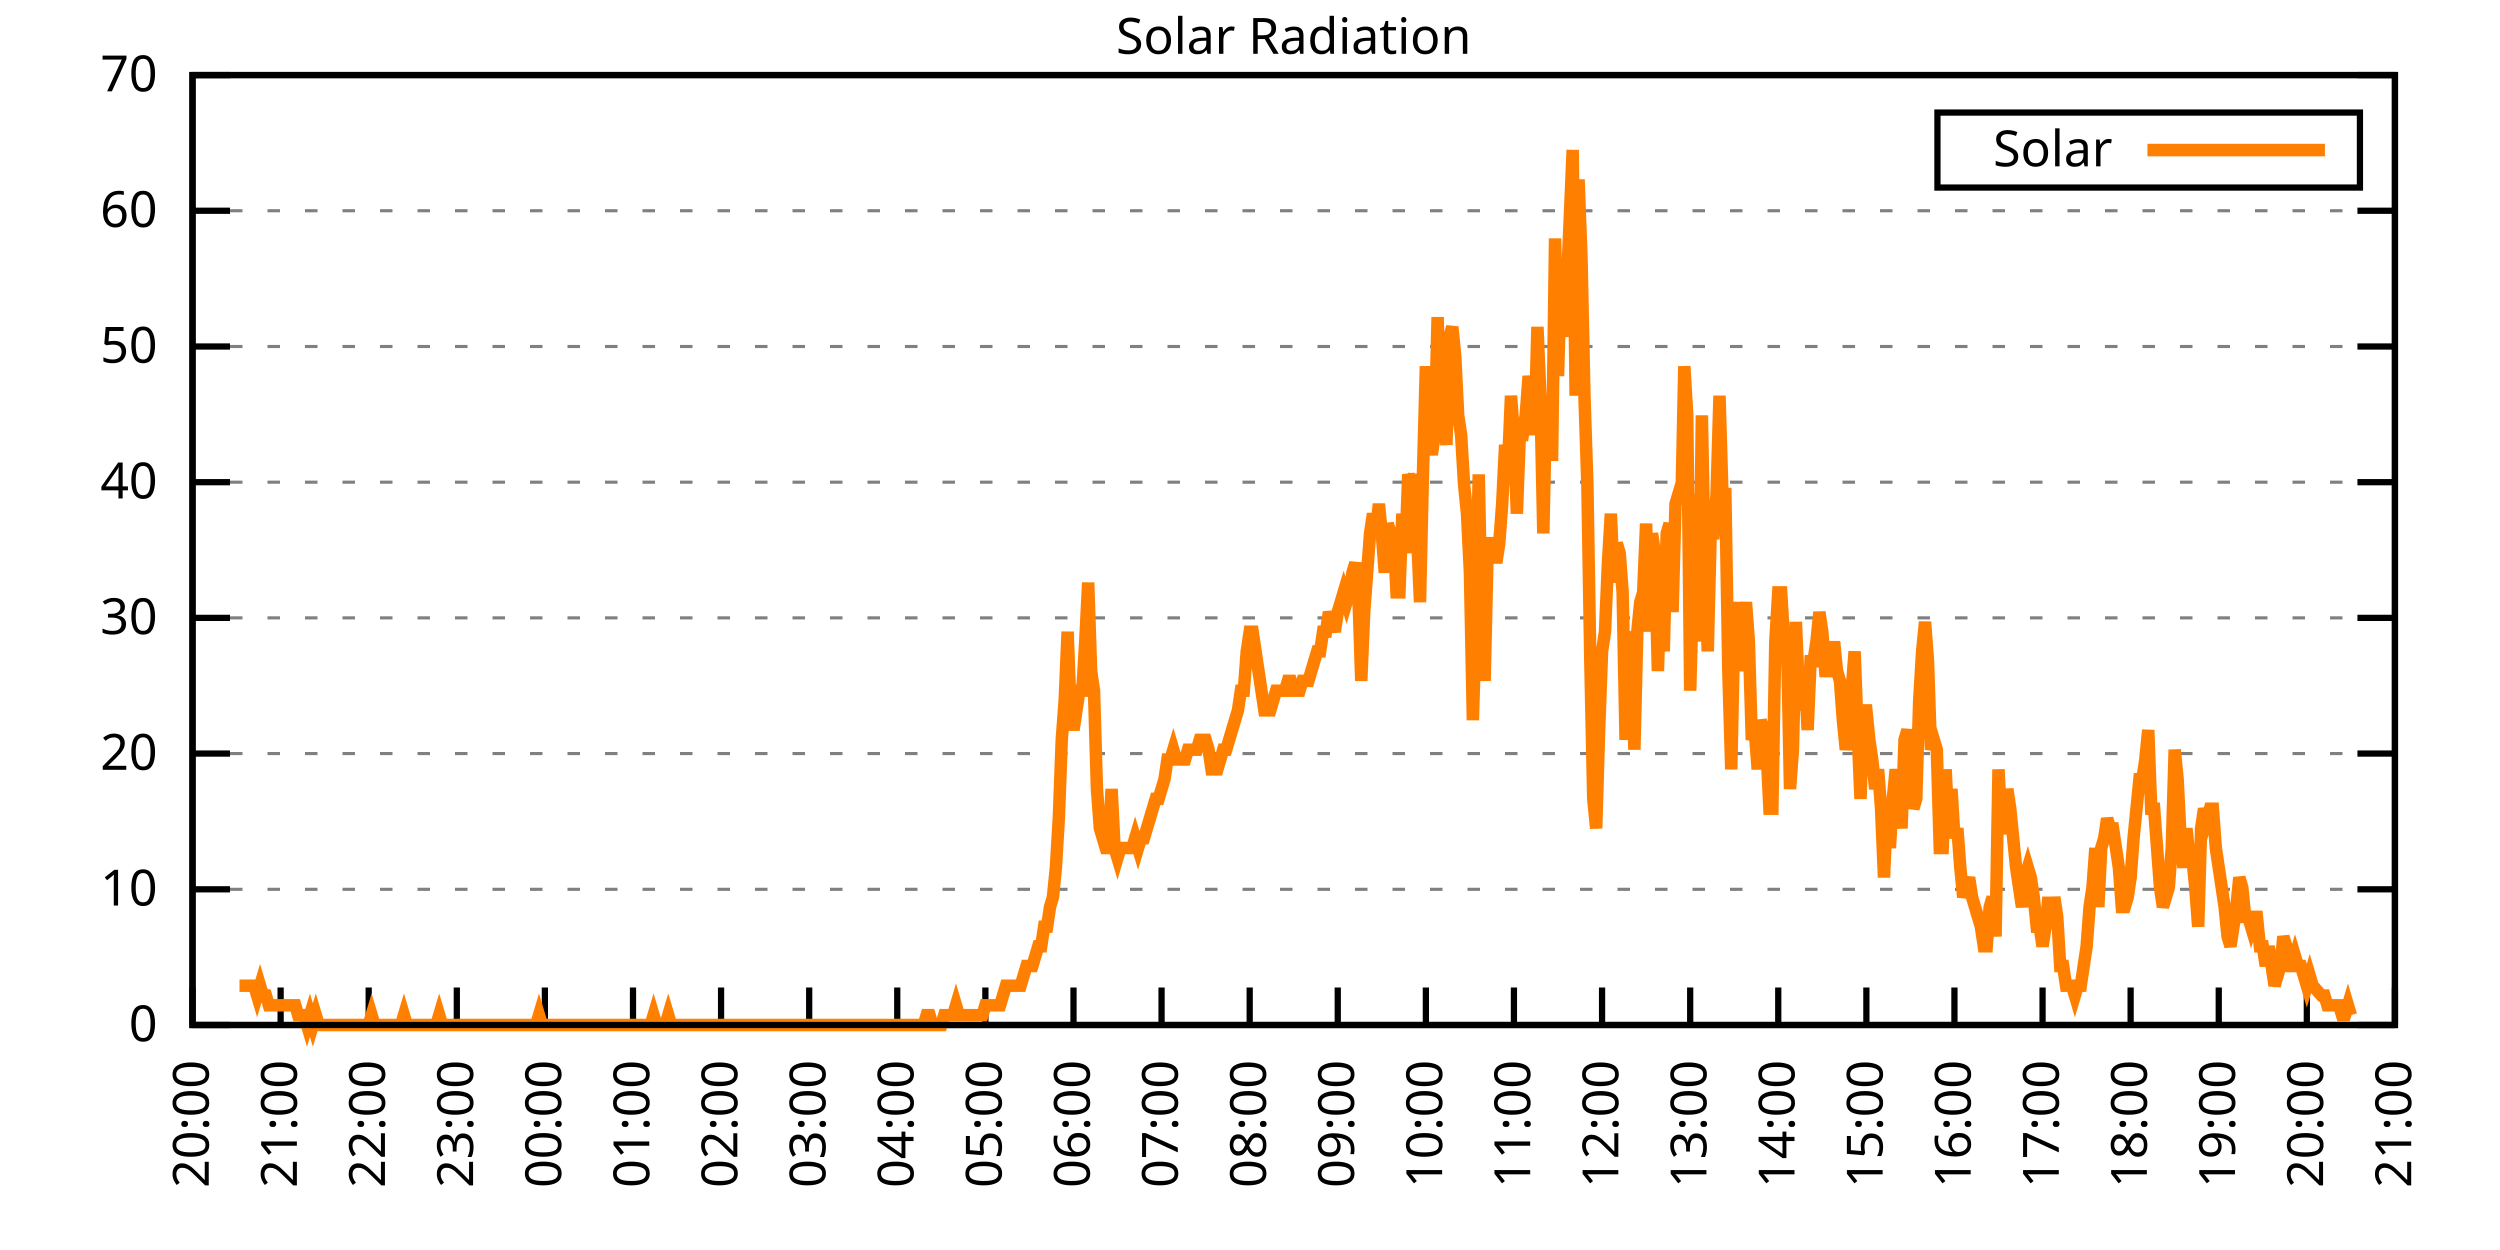
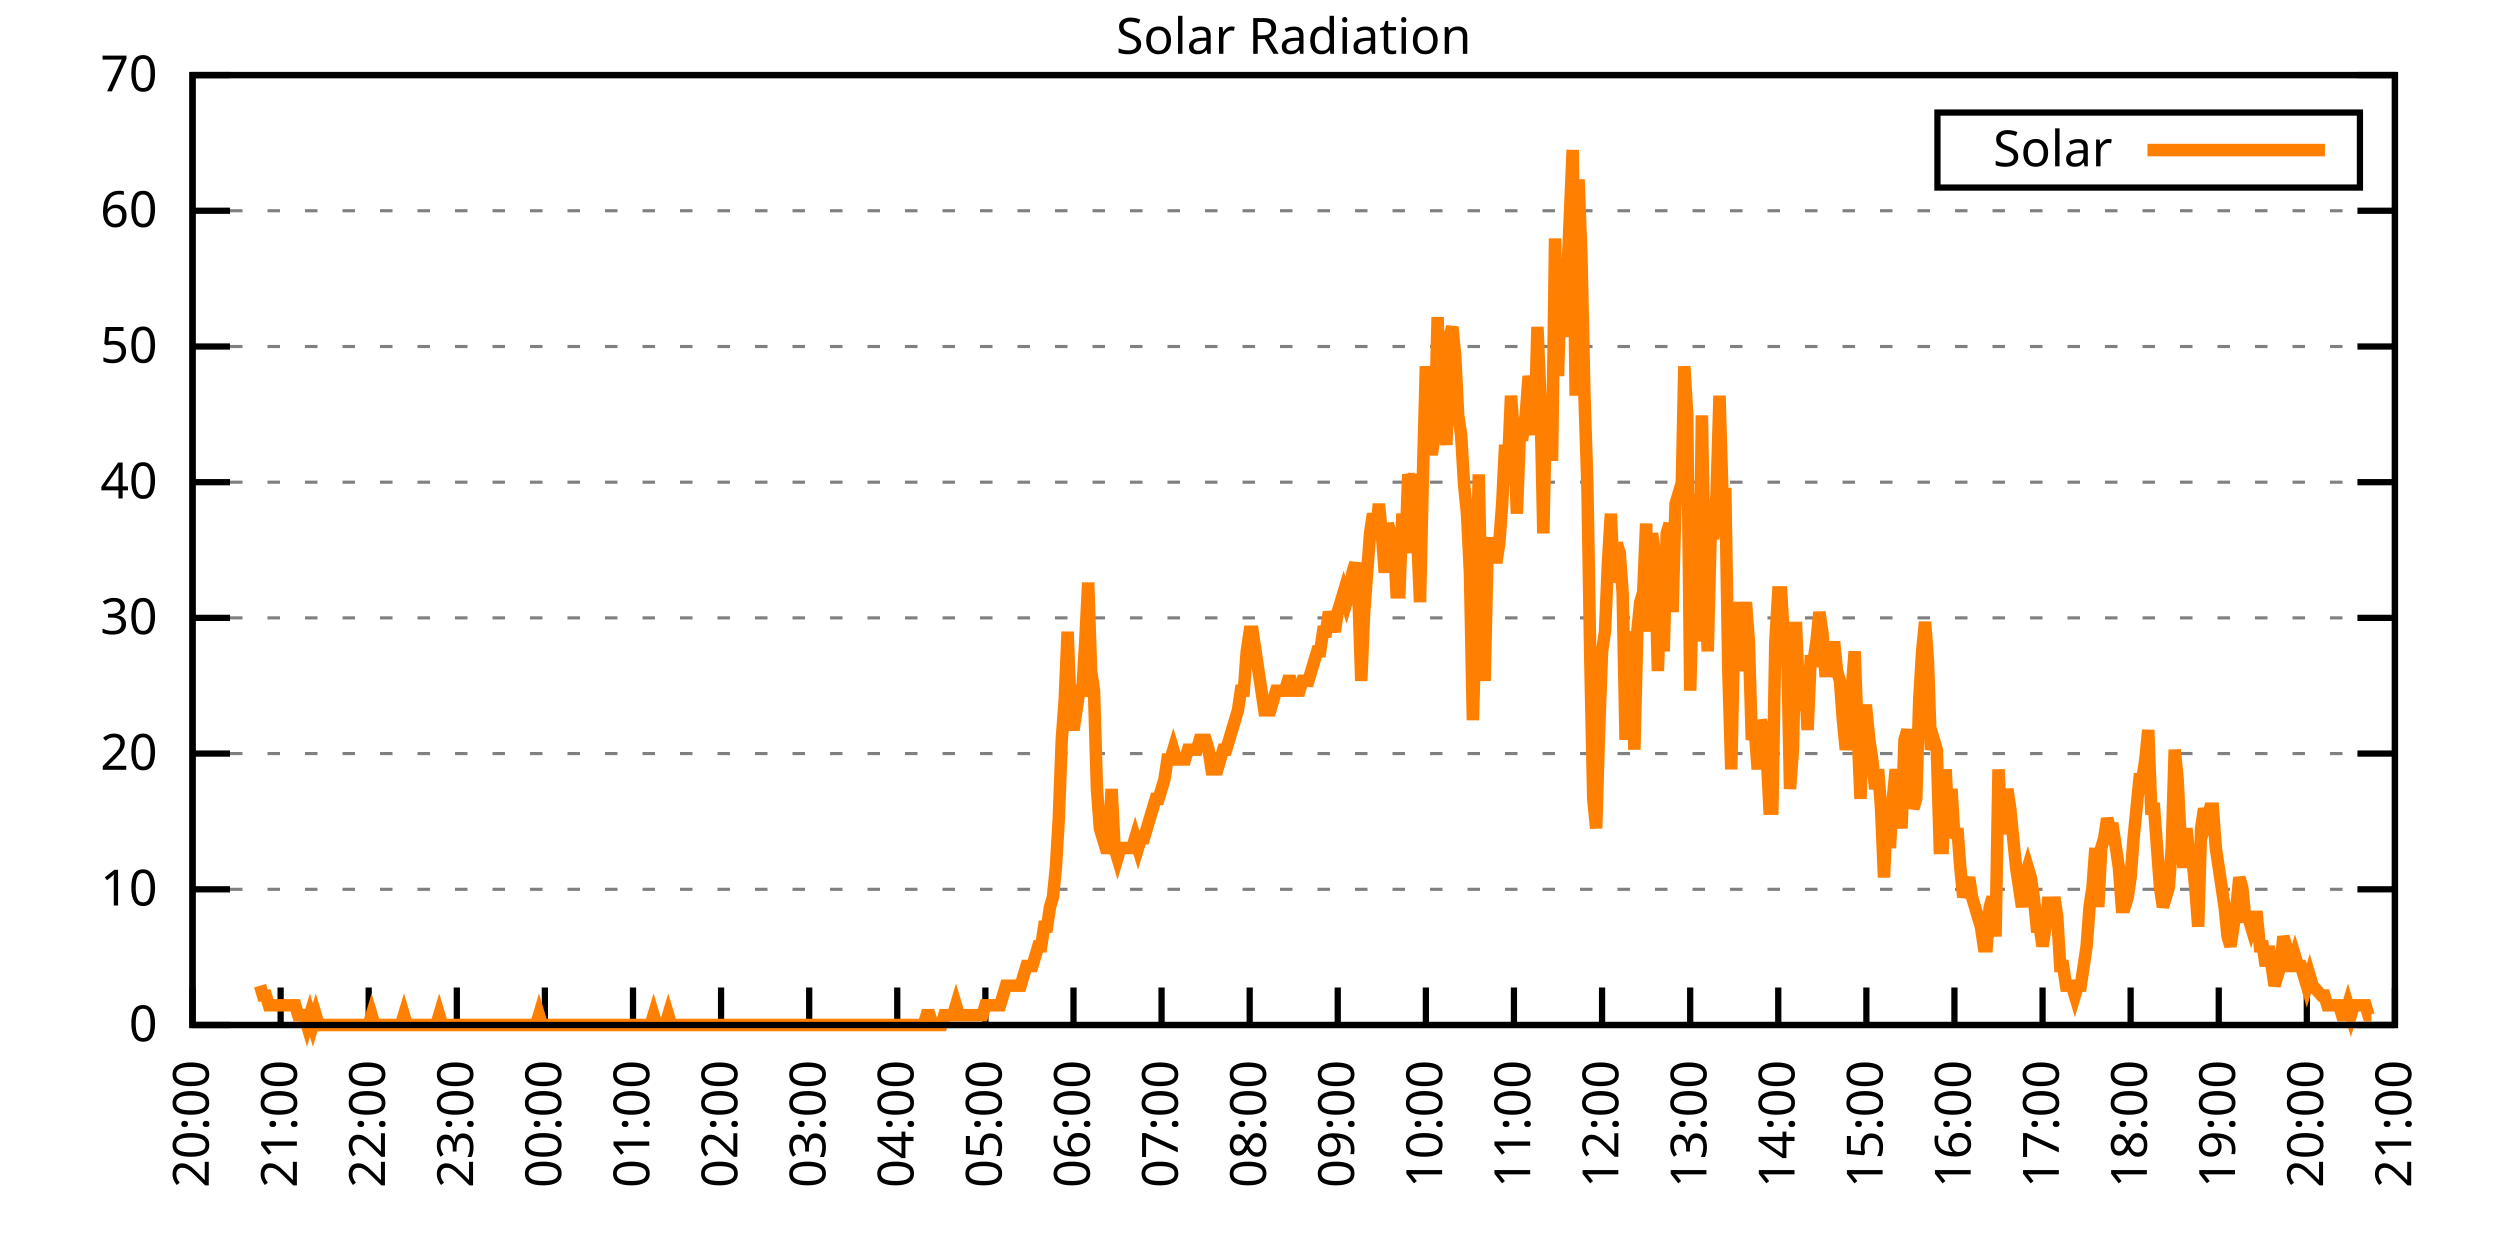
<svg xmlns="http://www.w3.org/2000/svg" xmlns:xlink="http://www.w3.org/1999/xlink" width="400" height="200" viewBox="0 0 400 200">
  <g id="gnuplot_canvas">
    <rect x="0" y="0" width="400" height="200" fill="none" />
    <defs>
      <circle id="gpDot" r="0.5" stroke-width="0.5" stroke="currentColor" />
      <path id="gpPt0" stroke-width="0.333" stroke="currentColor" d="M-1,0 h2 M0,-1 v2" />
      <path id="gpPt1" stroke-width="0.333" stroke="currentColor" d="M-1,-1 L1,1 M1,-1 L-1,1" />
      <path id="gpPt2" stroke-width="0.333" stroke="currentColor" d="M-1,0 L1,0 M0,-1 L0,1 M-1,-1 L1,1 M-1,1 L1,-1" />
      <rect id="gpPt3" stroke-width="0.333" stroke="currentColor" x="-1" y="-1" width="2" height="2" />
      <rect id="gpPt4" stroke-width="0.333" stroke="currentColor" fill="currentColor" x="-1" y="-1" width="2" height="2" />
      <circle id="gpPt5" stroke-width="0.333" stroke="currentColor" cx="0" cy="0" r="1" />
      <use xlink:href="#gpPt5" id="gpPt6" fill="currentColor" stroke="none" />
      <path id="gpPt7" stroke-width="0.333" stroke="currentColor" d="M0,-1.33 L-1.33,0.67 L1.33,0.67 z" />
      <use xlink:href="#gpPt7" id="gpPt8" fill="currentColor" stroke="none" />
      <use xlink:href="#gpPt7" id="gpPt9" stroke="currentColor" transform="rotate(180)" />
      <use xlink:href="#gpPt9" id="gpPt10" fill="currentColor" stroke="none" />
      <use xlink:href="#gpPt3" id="gpPt11" stroke="currentColor" transform="rotate(45)" />
      <use xlink:href="#gpPt11" id="gpPt12" fill="currentColor" stroke="none" />
      <path id="gpPt13" stroke-width="0.333" stroke="currentColor" d="M0,1.330 L1.265,0.411 L0.782,-1.067 L-0.782,-1.076 L-1.265,0.411 z" />
      <use xlink:href="#gpPt13" id="gpPt14" fill="currentColor" stroke="none" />
      <filter id="textbox" filterUnits="objectBoundingBox" x="0" y="0" height="1" width="1">
        <feFlood flood-color="white" flood-opacity="1" result="bgnd" />
        <feComposite in="SourceGraphic" in2="bgnd" operator="atop" />
      </filter>
      <filter id="greybox" filterUnits="objectBoundingBox" x="0" y="0" height="1" width="1">
        <feFlood flood-color="lightgrey" flood-opacity="1" result="grey" />
        <feComposite in="SourceGraphic" in2="grey" operator="atop" />
      </filter>
    </defs>
    <g fill="none" color="white" stroke="currentColor" stroke-width="1.00" stroke-linecap="butt" stroke-linejoin="miter">
</g>
    <g fill="none" color="black" stroke="currentColor" stroke-width="1.00" stroke-linecap="butt" stroke-linejoin="miter">
      <g stroke="none" shape-rendering="crispEdges">
        <polygon fill="rgb(255, 255, 255)" points="30.80,164.00 383.18,164.00 383.18,12.02 30.80,12.02 " />
      </g>
    </g>
    <g fill="none" color="black" stroke="currentColor" stroke-width="1.00" stroke-linecap="butt" stroke-linejoin="miter">
</g>
    <g fill="none" color="black" stroke="black" stroke-width="0.50" stroke-linecap="butt" stroke-linejoin="miter">
</g>
    <g fill="none" color="gray" stroke="currentColor" stroke-width="0.50" stroke-linecap="butt" stroke-linejoin="miter">
      <path stroke="gray" stroke-dasharray="2,4" class="gridline" d="M30.80,164.00 L383.19,164.00  " />
    </g>
    <g fill="none" color="gray" stroke="gray" stroke-width="1.00" stroke-linecap="butt" stroke-linejoin="miter">
</g>
    <g fill="none" color="black" stroke="currentColor" stroke-width="1.00" stroke-linecap="butt" stroke-linejoin="miter">
      <path stroke="black" d="M30.80,164.00 L36.80,164.00 M383.19,164.00 L377.19,164.00  " />
      <g transform="translate(25.20,166.60)" stroke="none" fill="black" font-family="Sans" font-size="8.00" text-anchor="end">
        <text>
          <tspan font-family="Sans"> 0</tspan>
        </text>
      </g>
    </g>
    <g fill="none" color="black" stroke="currentColor" stroke-width="1.00" stroke-linecap="butt" stroke-linejoin="miter">
</g>
    <g fill="none" color="black" stroke="black" stroke-width="0.50" stroke-linecap="butt" stroke-linejoin="miter">
</g>
    <g fill="none" color="gray" stroke="currentColor" stroke-width="0.50" stroke-linecap="butt" stroke-linejoin="miter">
      <path stroke="gray" stroke-dasharray="2,4" class="gridline" d="M30.80,142.29 L383.19,142.29  " />
    </g>
    <g fill="none" color="gray" stroke="gray" stroke-width="1.00" stroke-linecap="butt" stroke-linejoin="miter">
</g>
    <g fill="none" color="black" stroke="currentColor" stroke-width="1.00" stroke-linecap="butt" stroke-linejoin="miter">
      <path stroke="black" d="M30.80,142.29 L36.80,142.29 M383.19,142.29 L377.19,142.29  " />
      <g transform="translate(25.20,144.89)" stroke="none" fill="black" font-family="Sans" font-size="8.00" text-anchor="end">
        <text>
          <tspan font-family="Sans"> 10</tspan>
        </text>
      </g>
    </g>
    <g fill="none" color="black" stroke="currentColor" stroke-width="1.00" stroke-linecap="butt" stroke-linejoin="miter">
</g>
    <g fill="none" color="black" stroke="black" stroke-width="0.50" stroke-linecap="butt" stroke-linejoin="miter">
</g>
    <g fill="none" color="gray" stroke="currentColor" stroke-width="0.50" stroke-linecap="butt" stroke-linejoin="miter">
      <path stroke="gray" stroke-dasharray="2,4" class="gridline" d="M30.80,120.57 L383.19,120.57  " />
    </g>
    <g fill="none" color="gray" stroke="gray" stroke-width="1.00" stroke-linecap="butt" stroke-linejoin="miter">
</g>
    <g fill="none" color="black" stroke="currentColor" stroke-width="1.00" stroke-linecap="butt" stroke-linejoin="miter">
      <path stroke="black" d="M30.80,120.57 L36.80,120.57 M383.19,120.57 L377.19,120.57  " />
      <g transform="translate(25.20,123.17)" stroke="none" fill="black" font-family="Sans" font-size="8.00" text-anchor="end">
        <text>
          <tspan font-family="Sans"> 20</tspan>
        </text>
      </g>
    </g>
    <g fill="none" color="black" stroke="currentColor" stroke-width="1.00" stroke-linecap="butt" stroke-linejoin="miter">
</g>
    <g fill="none" color="black" stroke="black" stroke-width="0.50" stroke-linecap="butt" stroke-linejoin="miter">
</g>
    <g fill="none" color="gray" stroke="currentColor" stroke-width="0.50" stroke-linecap="butt" stroke-linejoin="miter">
      <path stroke="gray" stroke-dasharray="2,4" class="gridline" d="M30.80,98.86 L383.19,98.86  " />
    </g>
    <g fill="none" color="gray" stroke="gray" stroke-width="1.00" stroke-linecap="butt" stroke-linejoin="miter">
</g>
    <g fill="none" color="black" stroke="currentColor" stroke-width="1.00" stroke-linecap="butt" stroke-linejoin="miter">
      <path stroke="black" d="M30.80,98.86 L36.80,98.86 M383.19,98.86 L377.19,98.86  " />
      <g transform="translate(25.20,101.46)" stroke="none" fill="black" font-family="Sans" font-size="8.00" text-anchor="end">
        <text>
          <tspan font-family="Sans"> 30</tspan>
        </text>
      </g>
    </g>
    <g fill="none" color="black" stroke="currentColor" stroke-width="1.00" stroke-linecap="butt" stroke-linejoin="miter">
</g>
    <g fill="none" color="black" stroke="black" stroke-width="0.50" stroke-linecap="butt" stroke-linejoin="miter">
</g>
    <g fill="none" color="gray" stroke="currentColor" stroke-width="0.50" stroke-linecap="butt" stroke-linejoin="miter">
      <path stroke="gray" stroke-dasharray="2,4" class="gridline" d="M30.80,77.15 L383.19,77.15  " />
    </g>
    <g fill="none" color="gray" stroke="gray" stroke-width="1.00" stroke-linecap="butt" stroke-linejoin="miter">
</g>
    <g fill="none" color="black" stroke="currentColor" stroke-width="1.00" stroke-linecap="butt" stroke-linejoin="miter">
      <path stroke="black" d="M30.80,77.15 L36.80,77.15 M383.19,77.15 L377.19,77.15  " />
      <g transform="translate(25.20,79.75)" stroke="none" fill="black" font-family="Sans" font-size="8.00" text-anchor="end">
        <text>
          <tspan font-family="Sans"> 40</tspan>
        </text>
      </g>
    </g>
    <g fill="none" color="black" stroke="currentColor" stroke-width="1.00" stroke-linecap="butt" stroke-linejoin="miter">
</g>
    <g fill="none" color="black" stroke="black" stroke-width="0.50" stroke-linecap="butt" stroke-linejoin="miter">
</g>
    <g fill="none" color="gray" stroke="currentColor" stroke-width="0.50" stroke-linecap="butt" stroke-linejoin="miter">
      <path stroke="gray" stroke-dasharray="2,4" class="gridline" d="M30.80,55.44 L383.19,55.44  " />
    </g>
    <g fill="none" color="gray" stroke="gray" stroke-width="1.00" stroke-linecap="butt" stroke-linejoin="miter">
</g>
    <g fill="none" color="black" stroke="currentColor" stroke-width="1.00" stroke-linecap="butt" stroke-linejoin="miter">
      <path stroke="black" d="M30.80,55.44 L36.80,55.44 M383.19,55.44 L377.19,55.44  " />
      <g transform="translate(25.20,58.04)" stroke="none" fill="black" font-family="Sans" font-size="8.00" text-anchor="end">
        <text>
          <tspan font-family="Sans"> 50</tspan>
        </text>
      </g>
    </g>
    <g fill="none" color="black" stroke="currentColor" stroke-width="1.00" stroke-linecap="butt" stroke-linejoin="miter">
</g>
    <g fill="none" color="black" stroke="black" stroke-width="0.50" stroke-linecap="butt" stroke-linejoin="miter">
</g>
    <g fill="none" color="gray" stroke="currentColor" stroke-width="0.50" stroke-linecap="butt" stroke-linejoin="miter">
      <path stroke="gray" stroke-dasharray="2,4" class="gridline" d="M30.80,33.72 L383.19,33.72  " />
    </g>
    <g fill="none" color="gray" stroke="gray" stroke-width="1.00" stroke-linecap="butt" stroke-linejoin="miter">
</g>
    <g fill="none" color="black" stroke="currentColor" stroke-width="1.00" stroke-linecap="butt" stroke-linejoin="miter">
      <path stroke="black" d="M30.80,33.72 L36.80,33.72 M383.19,33.72 L377.19,33.72  " />
      <g transform="translate(25.20,36.32)" stroke="none" fill="black" font-family="Sans" font-size="8.00" text-anchor="end">
        <text>
          <tspan font-family="Sans"> 60</tspan>
        </text>
      </g>
    </g>
    <g fill="none" color="black" stroke="currentColor" stroke-width="1.00" stroke-linecap="butt" stroke-linejoin="miter">
</g>
    <g fill="none" color="black" stroke="black" stroke-width="0.50" stroke-linecap="butt" stroke-linejoin="miter">
</g>
    <g fill="none" color="gray" stroke="currentColor" stroke-width="0.50" stroke-linecap="butt" stroke-linejoin="miter">
      <path stroke="gray" stroke-dasharray="2,4" class="gridline" d="M30.80,12.01 L383.19,12.01  " />
    </g>
    <g fill="none" color="gray" stroke="gray" stroke-width="1.00" stroke-linecap="butt" stroke-linejoin="miter">
</g>
    <g fill="none" color="black" stroke="currentColor" stroke-width="1.00" stroke-linecap="butt" stroke-linejoin="miter">
      <path stroke="black" d="M30.80,12.01 L36.80,12.01 M383.19,12.01 L377.19,12.01  " />
      <g transform="translate(25.20,14.61)" stroke="none" fill="black" font-family="Sans" font-size="8.00" text-anchor="end">
        <text>
          <tspan font-family="Sans"> 70</tspan>
        </text>
      </g>
    </g>
    <g fill="none" color="black" stroke="currentColor" stroke-width="1.00" stroke-linecap="butt" stroke-linejoin="miter">
      <path stroke="black" d="M30.80,164.00 L30.80,158.00  " />
      <g transform="translate(33.40,169.60) rotate(270.00)" stroke="none" fill="black" font-family="Sans" font-size="8.00" text-anchor="end">
        <text>
          <tspan font-family="Sans">20:00</tspan>
        </text>
      </g>
    </g>
    <g fill="none" color="black" stroke="currentColor" stroke-width="1.00" stroke-linecap="butt" stroke-linejoin="miter">
      <path stroke="black" d="M44.90,164.00 L44.90,158.00  " />
      <g transform="translate(47.50,169.60) rotate(270.00)" stroke="none" fill="black" font-family="Sans" font-size="8.00" text-anchor="end">
        <text>
          <tspan font-family="Sans">21:00</tspan>
        </text>
      </g>
    </g>
    <g fill="none" color="black" stroke="currentColor" stroke-width="1.00" stroke-linecap="butt" stroke-linejoin="miter">
      <path stroke="black" d="M58.99,164.00 L58.99,158.00  " />
      <g transform="translate(61.59,169.60) rotate(270.00)" stroke="none" fill="black" font-family="Sans" font-size="8.00" text-anchor="end">
        <text>
          <tspan font-family="Sans">22:00</tspan>
        </text>
      </g>
    </g>
    <g fill="none" color="black" stroke="currentColor" stroke-width="1.00" stroke-linecap="butt" stroke-linejoin="miter">
      <path stroke="black" d="M73.09,164.00 L73.09,158.00  " />
      <g transform="translate(75.69,169.60) rotate(270.00)" stroke="none" fill="black" font-family="Sans" font-size="8.00" text-anchor="end">
        <text>
          <tspan font-family="Sans">23:00</tspan>
        </text>
      </g>
    </g>
    <g fill="none" color="black" stroke="currentColor" stroke-width="1.00" stroke-linecap="butt" stroke-linejoin="miter">
      <path stroke="black" d="M87.18,164.00 L87.18,158.00  " />
      <g transform="translate(89.78,169.60) rotate(270.00)" stroke="none" fill="black" font-family="Sans" font-size="8.00" text-anchor="end">
        <text>
          <tspan font-family="Sans">00:00</tspan>
        </text>
      </g>
    </g>
    <g fill="none" color="black" stroke="currentColor" stroke-width="1.00" stroke-linecap="butt" stroke-linejoin="miter">
      <path stroke="black" d="M101.28,164.00 L101.28,158.00  " />
      <g transform="translate(103.88,169.60) rotate(270.00)" stroke="none" fill="black" font-family="Sans" font-size="8.00" text-anchor="end">
        <text>
          <tspan font-family="Sans">01:00</tspan>
        </text>
      </g>
    </g>
    <g fill="none" color="black" stroke="currentColor" stroke-width="1.00" stroke-linecap="butt" stroke-linejoin="miter">
      <path stroke="black" d="M115.37,164.00 L115.37,158.00  " />
      <g transform="translate(117.97,169.60) rotate(270.00)" stroke="none" fill="black" font-family="Sans" font-size="8.00" text-anchor="end">
        <text>
          <tspan font-family="Sans">02:00</tspan>
        </text>
      </g>
    </g>
    <g fill="none" color="black" stroke="currentColor" stroke-width="1.00" stroke-linecap="butt" stroke-linejoin="miter">
      <path stroke="black" d="M129.47,164.00 L129.47,158.00  " />
      <g transform="translate(132.07,169.60) rotate(270.00)" stroke="none" fill="black" font-family="Sans" font-size="8.00" text-anchor="end">
        <text>
          <tspan font-family="Sans">03:00</tspan>
        </text>
      </g>
    </g>
    <g fill="none" color="black" stroke="currentColor" stroke-width="1.00" stroke-linecap="butt" stroke-linejoin="miter">
      <path stroke="black" d="M143.56,164.00 L143.56,158.00  " />
      <g transform="translate(146.16,169.60) rotate(270.00)" stroke="none" fill="black" font-family="Sans" font-size="8.00" text-anchor="end">
        <text>
          <tspan font-family="Sans">04:00</tspan>
        </text>
      </g>
    </g>
    <g fill="none" color="black" stroke="currentColor" stroke-width="1.00" stroke-linecap="butt" stroke-linejoin="miter">
      <path stroke="black" d="M157.66,164.00 L157.66,158.00  " />
      <g transform="translate(160.26,169.60) rotate(270.00)" stroke="none" fill="black" font-family="Sans" font-size="8.00" text-anchor="end">
        <text>
          <tspan font-family="Sans">05:00</tspan>
        </text>
      </g>
    </g>
    <g fill="none" color="black" stroke="currentColor" stroke-width="1.00" stroke-linecap="butt" stroke-linejoin="miter">
      <path stroke="black" d="M171.76,164.00 L171.76,158.00  " />
      <g transform="translate(174.36,169.60) rotate(270.00)" stroke="none" fill="black" font-family="Sans" font-size="8.00" text-anchor="end">
        <text>
          <tspan font-family="Sans">06:00</tspan>
        </text>
      </g>
    </g>
    <g fill="none" color="black" stroke="currentColor" stroke-width="1.00" stroke-linecap="butt" stroke-linejoin="miter">
      <path stroke="black" d="M185.85,164.00 L185.85,158.00  " />
      <g transform="translate(188.45,169.60) rotate(270.00)" stroke="none" fill="black" font-family="Sans" font-size="8.00" text-anchor="end">
        <text>
          <tspan font-family="Sans">07:00</tspan>
        </text>
      </g>
    </g>
    <g fill="none" color="black" stroke="currentColor" stroke-width="1.00" stroke-linecap="butt" stroke-linejoin="miter">
      <path stroke="black" d="M199.95,164.00 L199.95,158.00  " />
      <g transform="translate(202.55,169.60) rotate(270.00)" stroke="none" fill="black" font-family="Sans" font-size="8.00" text-anchor="end">
        <text>
          <tspan font-family="Sans">08:00</tspan>
        </text>
      </g>
    </g>
    <g fill="none" color="black" stroke="currentColor" stroke-width="1.00" stroke-linecap="butt" stroke-linejoin="miter">
      <path stroke="black" d="M214.04,164.00 L214.04,158.00  " />
      <g transform="translate(216.64,169.60) rotate(270.00)" stroke="none" fill="black" font-family="Sans" font-size="8.00" text-anchor="end">
        <text>
          <tspan font-family="Sans">09:00</tspan>
        </text>
      </g>
    </g>
    <g fill="none" color="black" stroke="currentColor" stroke-width="1.00" stroke-linecap="butt" stroke-linejoin="miter">
      <path stroke="black" d="M228.14,164.00 L228.14,158.00  " />
      <g transform="translate(230.74,169.60) rotate(270.00)" stroke="none" fill="black" font-family="Sans" font-size="8.00" text-anchor="end">
        <text>
          <tspan font-family="Sans">10:00</tspan>
        </text>
      </g>
    </g>
    <g fill="none" color="black" stroke="currentColor" stroke-width="1.00" stroke-linecap="butt" stroke-linejoin="miter">
      <path stroke="black" d="M242.23,164.00 L242.23,158.00  " />
      <g transform="translate(244.83,169.60) rotate(270.00)" stroke="none" fill="black" font-family="Sans" font-size="8.00" text-anchor="end">
        <text>
          <tspan font-family="Sans">11:00</tspan>
        </text>
      </g>
    </g>
    <g fill="none" color="black" stroke="currentColor" stroke-width="1.00" stroke-linecap="butt" stroke-linejoin="miter">
      <path stroke="black" d="M256.33,164.00 L256.33,158.00  " />
      <g transform="translate(258.93,169.60) rotate(270.00)" stroke="none" fill="black" font-family="Sans" font-size="8.00" text-anchor="end">
        <text>
          <tspan font-family="Sans">12:00</tspan>
        </text>
      </g>
    </g>
    <g fill="none" color="black" stroke="currentColor" stroke-width="1.00" stroke-linecap="butt" stroke-linejoin="miter">
      <path stroke="black" d="M270.43,164.00 L270.43,158.00  " />
      <g transform="translate(273.03,169.60) rotate(270.00)" stroke="none" fill="black" font-family="Sans" font-size="8.00" text-anchor="end">
        <text>
          <tspan font-family="Sans">13:00</tspan>
        </text>
      </g>
    </g>
    <g fill="none" color="black" stroke="currentColor" stroke-width="1.00" stroke-linecap="butt" stroke-linejoin="miter">
      <path stroke="black" d="M284.52,164.00 L284.52,158.00  " />
      <g transform="translate(287.12,169.60) rotate(270.00)" stroke="none" fill="black" font-family="Sans" font-size="8.00" text-anchor="end">
        <text>
          <tspan font-family="Sans">14:00</tspan>
        </text>
      </g>
    </g>
    <g fill="none" color="black" stroke="currentColor" stroke-width="1.00" stroke-linecap="butt" stroke-linejoin="miter">
      <path stroke="black" d="M298.62,164.00 L298.62,158.00  " />
      <g transform="translate(301.22,169.60) rotate(270.00)" stroke="none" fill="black" font-family="Sans" font-size="8.00" text-anchor="end">
        <text>
          <tspan font-family="Sans">15:00</tspan>
        </text>
      </g>
    </g>
    <g fill="none" color="black" stroke="currentColor" stroke-width="1.00" stroke-linecap="butt" stroke-linejoin="miter">
      <path stroke="black" d="M312.71,164.00 L312.71,158.00  " />
      <g transform="translate(315.31,169.60) rotate(270.00)" stroke="none" fill="black" font-family="Sans" font-size="8.00" text-anchor="end">
        <text>
          <tspan font-family="Sans">16:00</tspan>
        </text>
      </g>
    </g>
    <g fill="none" color="black" stroke="currentColor" stroke-width="1.00" stroke-linecap="butt" stroke-linejoin="miter">
      <path stroke="black" d="M326.81,164.00 L326.81,158.00  " />
      <g transform="translate(329.41,169.60) rotate(270.00)" stroke="none" fill="black" font-family="Sans" font-size="8.00" text-anchor="end">
        <text>
          <tspan font-family="Sans">17:00</tspan>
        </text>
      </g>
    </g>
    <g fill="none" color="black" stroke="currentColor" stroke-width="1.00" stroke-linecap="butt" stroke-linejoin="miter">
      <path stroke="black" d="M340.90,164.00 L340.90,158.00  " />
      <g transform="translate(343.50,169.60) rotate(270.00)" stroke="none" fill="black" font-family="Sans" font-size="8.00" text-anchor="end">
        <text>
          <tspan font-family="Sans">18:00</tspan>
        </text>
      </g>
    </g>
    <g fill="none" color="black" stroke="currentColor" stroke-width="1.00" stroke-linecap="butt" stroke-linejoin="miter">
      <path stroke="black" d="M355.00,164.00 L355.00,158.00  " />
      <g transform="translate(357.60,169.60) rotate(270.00)" stroke="none" fill="black" font-family="Sans" font-size="8.00" text-anchor="end">
        <text>
          <tspan font-family="Sans">19:00</tspan>
        </text>
      </g>
    </g>
    <g fill="none" color="black" stroke="currentColor" stroke-width="1.00" stroke-linecap="butt" stroke-linejoin="miter">
      <path stroke="black" d="M369.09,164.00 L369.09,158.00  " />
      <g transform="translate(371.69,169.60) rotate(270.00)" stroke="none" fill="black" font-family="Sans" font-size="8.00" text-anchor="end">
        <text>
          <tspan font-family="Sans">20:00</tspan>
        </text>
      </g>
    </g>
    <g fill="none" color="black" stroke="currentColor" stroke-width="1.00" stroke-linecap="butt" stroke-linejoin="miter">
      <path stroke="black" d="M383.19,164.00 L383.19,158.00  " />
      <g transform="translate(385.79,169.60) rotate(270.00)" stroke="none" fill="black" font-family="Sans" font-size="8.00" text-anchor="end">
        <text>
          <tspan font-family="Sans">21:00</tspan>
        </text>
      </g>
    </g>
    <g fill="none" color="black" stroke="currentColor" stroke-width="1.00" stroke-linecap="butt" stroke-linejoin="miter">
</g>
    <g fill="none" color="black" stroke="currentColor" stroke-width="1.00" stroke-linecap="butt" stroke-linejoin="miter">
      <path stroke="black" d="M30.80,12.01 L30.80,164.00 L383.19,164.00 L383.19,12.01 L30.80,12.01 Z  " />
    </g>
    <g fill="none" color="black" stroke="currentColor" stroke-width="1.00" stroke-linecap="butt" stroke-linejoin="miter">
</g>
    <g fill="none" color="black" stroke="currentColor" stroke-width="1.00" stroke-linecap="butt" stroke-linejoin="miter">
      <path stroke="black" d="M309.99,30.01 L309.99,18.01 L377.59,18.01 L377.59,30.01 L309.99,30.01 Z  " />
    </g>
    <g id="Solar_Radiation_plot_1">
      <g fill="none" color="white" stroke="black" stroke-width="2.00" stroke-linecap="butt" stroke-linejoin="miter">
</g>
      <g fill="none" color="black" stroke="currentColor" stroke-width="2.00" stroke-linecap="butt" stroke-linejoin="miter">
        <g transform="translate(337.99,26.61)" stroke="none" fill="black" font-family="Sans" font-size="8.00" text-anchor="end">
          <text>
            <tspan font-family="Sans">Solar</tspan>
          </text>
        </g>
      </g>
      <g fill="none" color="black" stroke="currentColor" stroke-width="2.00" stroke-linecap="butt" stroke-linejoin="miter">
-         <path stroke="rgb(255, 127,   0)" d="M343.59,24.01 L371.99,24.01 M38.32,157.71 L38.79,157.71 L39.26,157.71 L39.73,157.71 L40.20,157.71 L40.67,157.71   L41.14,159.28 L41.61,157.71 L42.08,159.28 L42.55,159.28 L43.02,160.85 L43.49,160.85 L43.96,160.85 L44.43,160.85   L44.90,160.85 L45.37,160.85 L45.84,160.85 L46.31,160.85 L46.78,160.85 L47.24,160.85 L47.71,162.43 L48.18,162.43   L48.65,162.43 L49.12,164.00 L49.59,162.43 L50.06,164.00 L50.53,162.43 L51.00,164.00 L51.47,164.00 L51.94,164.00   L52.41,164.00 L52.88,164.00 L53.35,164.00 L53.82,164.00 L54.29,164.00 L54.76,164.00 L55.23,164.00 L55.70,164.00   L56.17,164.00 L56.64,164.00 L57.11,164.00 L57.58,164.00 L58.05,164.00 L58.52,164.00 L58.99,164.00 L59.46,162.43   L59.93,164.00 L60.40,164.00 L60.87,164.00 L61.34,164.00 L61.81,164.00 L62.28,164.00 L62.75,164.00 L63.22,164.00   L63.69,164.00 L64.16,164.00 L64.63,162.43 L65.10,164.00 L65.57,164.00 L66.04,164.00 L66.51,164.00 L66.98,164.00   L67.45,164.00 L67.92,164.00 L68.39,164.00 L68.86,164.00 L69.33,164.00 L69.80,164.00 L70.27,162.43 L70.74,164.00   L71.21,164.00 L71.68,164.00 L72.15,164.00 L72.62,164.00 L73.09,164.00 L73.56,164.00 L74.03,164.00 L74.50,164.00   L74.97,164.00 L75.44,164.00 L75.91,164.00 L76.38,164.00 L76.85,164.00 L77.32,164.00 L77.79,164.00 L78.26,164.00   L78.73,164.00 L79.19,164.00 L79.66,164.00 L80.13,164.00 L80.60,164.00 L81.07,164.00 L81.54,164.00 L82.01,164.00   L82.48,164.00 L82.95,164.00 L83.42,164.00 L83.89,164.00 L84.36,164.00 L84.83,164.00 L85.30,164.00 L85.77,164.00   L86.24,162.43 L86.71,164.00 L87.18,164.00 L87.65,164.00 L88.12,164.00 L88.59,164.00 L89.06,164.00 L89.53,164.00   L90.00,164.00 L90.47,164.00 L90.94,164.00 L91.41,164.00 L91.88,164.00 L92.35,164.00 L92.82,164.00 L93.29,164.00   L93.76,164.00 L94.23,164.00 L94.70,164.00 L95.17,164.00 L95.64,164.00 L96.11,164.00 L96.58,164.00 L97.05,164.00   L97.52,164.00 L97.99,164.00 L98.46,164.00 L98.93,164.00 L99.40,164.00 L99.87,164.00 L100.34,164.00 L100.81,164.00   L101.28,164.00 L101.75,164.00 L102.22,164.00 L102.69,164.00 L103.16,164.00 L103.63,164.00 L104.10,164.00 L104.57,162.43   L105.04,164.00 L105.51,164.00 L105.98,164.00 L106.45,164.00 L106.92,162.43 L107.39,164.00 L107.86,164.00 L108.33,164.00   L108.80,164.00 L109.27,164.00 L109.74,164.00 L110.21,164.00 L110.68,164.00 L111.14,164.00 L111.61,164.00 L112.08,164.00   L112.55,164.00 L113.02,164.00 L113.49,164.00 L113.96,164.00 L114.43,164.00 L114.90,164.00 L115.37,164.00 L115.84,164.00   L116.31,164.00 L116.78,164.00 L117.25,164.00 L117.72,164.00 L118.19,164.00 L118.66,164.00 L119.13,164.00 L119.60,164.00   L120.07,164.00 L120.54,164.00 L121.01,164.00 L121.48,164.00 L121.95,164.00 L122.42,164.00 L122.89,164.00 L123.36,164.00   L123.83,164.00 L124.30,164.00 L124.77,164.00 L125.24,164.00 L125.71,164.00 L126.18,164.00 L126.65,164.00 L127.12,164.00   L127.59,164.00 L128.06,164.00 L128.53,164.00 L129.00,164.00 L129.47,164.00 L129.94,164.00 L130.41,164.00 L130.88,164.00   L131.35,164.00 L131.82,164.00 L132.29,164.00 L132.76,164.00 L133.23,164.00 L133.70,164.00 L134.17,164.00 L134.64,164.00   L135.11,164.00 L135.58,164.00 L136.05,164.00 L136.52,164.00 L136.99,164.00 L137.46,164.00 L137.93,164.00 L138.40,164.00   L138.87,164.00 L139.34,164.00 L139.81,164.00 L140.28,164.00 L140.75,164.00 L141.22,164.00 L141.69,164.00 L142.16,164.00   L142.63,164.00 L143.09,164.00 L143.56,164.00 L144.03,164.00 L144.50,164.00 L144.97,164.00 L145.44,164.00 L145.91,164.00   L146.38,164.00 L146.85,164.00 L147.32,164.00 L147.79,164.00 L148.26,162.43 L148.73,162.43 L149.20,164.00 L149.67,164.00   L150.14,164.00 L150.61,164.00 L151.08,162.43 L151.55,162.43 L152.02,162.43 L152.49,162.43 L152.96,160.85 L153.43,162.43   L153.90,162.43 L154.37,162.43 L154.84,162.43 L155.31,162.43 L155.78,162.43 L156.25,162.43 L156.72,162.43 L157.19,162.43   L157.66,160.85 L158.13,160.85 L158.60,160.85 L159.07,160.85 L159.54,160.85 L160.01,160.85 L160.48,159.28 L160.95,157.71   L161.42,157.71 L161.89,157.71 L162.36,157.71 L162.83,157.71 L163.30,157.71 L163.77,156.13 L164.24,154.56 L164.71,154.56   L165.18,154.56 L165.65,152.99 L166.12,151.41 L166.59,151.41 L167.06,148.27 L167.53,148.27 L168.00,145.12 L168.47,143.55   L168.94,138.83 L169.41,130.96 L169.88,118.38 L170.35,112.09 L170.82,101.07 L171.29,113.66 L171.76,116.80 L172.23,113.66   L172.70,110.51 L173.17,110.51 L173.64,102.65 L174.11,93.21 L174.58,107.37 L175.04,110.51 L175.51,126.24 L175.98,132.54   L176.45,134.11 L176.92,135.68 L177.39,135.68 L177.86,126.24 L178.33,135.68 L178.80,137.26 L179.27,135.68 L179.74,135.68   L180.21,135.68 L180.68,135.68 L181.15,135.68 L181.62,134.11 L182.09,135.68 L182.56,134.11 L183.03,134.11 L183.50,132.54   L183.97,130.96 L184.44,129.39 L184.91,127.82 L185.38,127.82 L185.85,126.24 L186.32,124.67 L186.79,121.52 L187.26,121.52   L187.73,119.95 L188.20,121.52 L188.67,121.52 L189.14,121.52 L189.61,121.52 L190.08,119.95 L190.55,119.95 L191.02,119.95   L191.49,119.95 L191.96,118.38 L192.43,118.38 L192.90,118.38 L193.37,119.95 L193.84,123.10 L194.31,123.10 L194.78,123.10   L195.25,121.52 L195.72,119.95 L196.19,119.95 L196.66,118.38 L197.13,116.80 L197.60,115.23 L198.07,113.66 L198.54,110.51   L199.01,110.51 L199.48,104.22 L199.95,101.07 L200.42,101.07 L200.89,104.22 L201.36,107.37 L201.83,110.51 L202.30,113.66   L202.77,113.66 L203.24,113.66 L203.71,112.09 L204.18,110.51 L204.65,110.51 L205.12,110.51 L205.59,110.51 L206.06,108.94   L206.53,108.94 L207.00,110.51 L207.46,110.51 L207.93,110.51 L208.40,108.94 L208.87,108.94 L209.34,108.94 L209.81,107.37   L210.28,105.79 L210.75,104.22 L211.22,104.22 L211.69,101.07 L212.16,101.07 L212.63,97.93 L213.10,99.50 L213.57,101.07   L214.04,97.93 L214.51,96.35 L214.98,94.78 L215.45,96.35 L215.92,94.78 L216.39,91.63 L216.86,90.06 L217.33,94.78   L217.80,108.94 L218.27,97.93 L218.74,91.63 L219.21,85.34 L219.68,82.19 L220.15,85.34 L220.62,80.62 L221.09,85.34   L221.56,91.63 L222.03,83.77 L222.50,85.34 L222.97,85.34 L223.44,94.78 L223.91,94.78 L224.38,82.19 L224.85,88.49   L225.32,75.90 L225.79,77.48 L226.26,75.90 L226.73,85.34 L227.20,96.35 L227.67,75.90 L228.14,58.60 L228.61,69.61   L229.08,72.76 L229.55,69.61 L230.02,50.73 L230.49,69.61 L230.96,66.46 L231.43,71.18 L231.90,53.88 L232.37,52.30   L232.84,57.02 L233.31,66.46 L233.78,69.61 L234.25,77.48 L234.72,82.19 L235.19,91.63 L235.66,115.23 L236.13,99.50   L236.60,75.90 L237.07,99.50 L237.54,108.94 L238.01,88.49 L238.48,86.91 L238.95,86.91 L239.41,90.06 L239.88,86.91   L240.35,80.62 L240.82,71.18 L241.29,74.33 L241.76,63.32 L242.23,69.61 L242.70,82.19 L243.17,69.61 L243.64,69.61   L244.11,66.46 L244.58,60.17 L245.05,63.32 L245.52,69.61 L245.99,52.30 L246.46,63.32 L246.93,85.34 L247.40,63.32   L247.87,72.76 L248.34,72.76 L248.81,38.15 L249.28,60.17 L249.75,44.44 L250.22,53.88 L250.69,46.01 L251.16,35.00   L251.63,23.99 L252.10,63.32 L252.57,28.71 L253.04,41.29 L253.51,63.32 L253.98,77.48 L254.45,105.79 L254.92,127.82   L255.39,132.54 L255.86,116.80 L256.33,104.22 L256.80,101.07 L257.27,90.06 L257.74,82.19 L258.21,93.21 L258.68,86.91   L259.15,88.49 L259.62,94.78 L260.09,118.38 L260.56,104.22 L261.03,101.07 L261.50,119.95 L261.97,101.07 L262.44,96.35   L262.91,94.78 L263.38,83.77 L263.85,101.07 L264.32,85.34 L264.79,88.49 L265.26,107.37 L265.73,93.21 L266.20,104.22   L266.67,85.34 L267.14,83.77 L267.61,97.93 L268.08,80.62 L268.55,79.05 L269.02,80.62 L269.49,58.60 L269.96,66.46   L270.43,110.51 L270.90,93.21 L271.36,79.05 L271.83,102.65 L272.30,66.46 L272.77,91.63 L273.24,104.22 L273.71,85.34   L274.18,85.34 L274.65,79.05 L275.12,63.32 L275.59,79.05 L276.06,79.05 L276.53,107.37 L277.00,123.10 L277.47,101.07   L277.94,96.35 L278.41,107.37 L278.88,101.07 L279.35,96.35 L279.82,102.65 L280.29,118.38 L280.76,116.80 L281.23,123.10   L281.70,115.23 L282.17,116.80 L282.64,119.95 L283.11,129.39 L283.58,129.39 L284.05,102.65 L284.52,94.78 L284.99,94.78   L285.46,102.65 L285.93,102.65 L286.40,126.24 L286.87,119.95 L287.34,99.50 L287.81,110.51 L288.28,113.66 L288.75,107.37   L289.22,116.80 L289.69,105.79 L290.16,105.79 L290.63,102.65 L291.10,97.93 L291.57,101.07 L292.04,107.37 L292.51,107.37   L292.98,107.37 L293.45,102.65 L293.92,107.37 L294.39,108.94 L294.86,115.23 L295.33,119.95 L295.80,116.80 L296.27,110.51   L296.74,104.22 L297.21,116.80 L297.68,127.82 L298.15,113.66 L298.62,113.66 L299.09,118.38 L299.56,121.52 L300.03,126.24   L300.50,123.10 L300.97,129.39 L301.44,140.40 L301.91,129.39 L302.38,135.68 L302.85,127.82 L303.31,123.10 L303.78,127.82   L304.25,132.54 L304.72,118.38 L305.19,116.80 L305.66,119.95 L306.13,129.39 L306.60,127.82 L307.07,112.09 L307.54,104.22   L308.01,99.50 L308.48,105.79 L308.95,119.95 L309.42,118.38 L309.89,119.95 L310.36,135.68 L310.83,135.68 L311.30,123.10   L311.77,132.54 L312.24,126.24 L312.71,134.11 L313.18,132.54 L313.65,138.83 L314.12,143.55 L314.59,141.98 L315.06,140.40   L315.53,143.55 L316.00,145.12 L316.47,146.70 L316.94,148.27 L317.41,151.41 L317.88,151.41 L318.35,145.12 L318.82,143.55   L319.29,149.84 L319.76,123.10 L320.23,132.54 L320.70,132.54 L321.17,126.24 L321.64,129.39 L322.11,134.11 L322.58,138.83   L323.05,141.98 L323.52,145.12 L323.99,140.40 L324.46,138.83 L324.93,140.40 L325.40,143.55 L325.87,148.27 L326.34,148.27   L326.81,151.41 L327.28,148.27 L327.75,143.55 L328.22,148.27 L328.69,143.55 L329.16,146.70 L329.63,154.56 L330.10,154.56   L330.57,157.71 L331.04,157.71 L331.51,157.71 L331.98,159.28 L332.45,157.71 L332.92,157.71 L333.39,154.56 L333.86,151.41   L334.33,145.12 L334.80,141.98 L335.26,135.68 L335.73,145.12 L336.20,135.68 L336.67,134.11 L337.14,130.96 L337.61,132.54   L338.08,132.54 L338.55,135.68 L339.02,138.83 L339.49,145.12 L339.96,145.12 L340.43,143.55 L340.90,140.40 L341.37,134.11   L341.84,129.39 L342.31,124.67 L342.78,124.67 L343.25,121.52 L343.72,116.80 L344.19,129.39 L344.66,129.39 L345.13,135.68   L345.60,141.98 L346.07,145.12 L346.54,143.55 L347.01,141.98 L347.48,135.68 L347.95,119.95 L348.42,124.67 L348.89,134.11   L349.36,138.83 L349.83,132.54 L350.30,137.26 L350.77,137.26 L351.24,141.98 L351.71,148.27 L352.18,132.54 L352.65,129.39   L353.12,130.96 L353.59,129.39 L354.06,129.39 L354.53,135.68 L355.00,138.83 L355.47,141.98 L355.94,145.12 L356.41,149.84   L356.88,151.41 L357.35,148.27 L357.82,145.12 L358.29,140.40 L358.76,141.98 L359.23,146.70 L359.70,146.70 L360.17,148.27   L360.64,146.70 L361.11,146.70 L361.58,151.41 L362.05,151.41 L362.52,154.56 L362.99,151.41 L363.46,154.56 L363.93,157.71   L364.40,156.13 L364.87,154.56 L365.34,149.84 L365.81,151.41 L366.28,154.56 L366.75,154.56 L367.21,152.99 L367.68,154.56   L368.15,154.56 L368.62,156.13 L369.09,157.71 L369.56,156.13 L370.03,157.71 L371.44,159.28 L371.91,159.28 L372.38,160.85   L372.85,160.85 L373.32,160.85 L373.79,160.85 L374.26,160.85 L374.73,162.43 L375.20,162.43 L375.67,160.85 L376.14,162.43    " />
+         <path stroke="rgb(255, 127,   0)" d="M343.59,24.01 L371.99,24.01 M41.61,157.71 L42.08,159.28 L42.55,159.28 L43.02,160.85 L43.49,160.85 L43.96,160.85   L44.43,160.85 L44.90,160.85 L45.37,160.85 L45.84,160.85 L46.31,160.85 L46.78,160.85 L47.24,160.85 L47.71,162.43   L48.18,162.43 L48.65,162.43 L49.12,164.00 L49.59,162.43 L50.06,164.00 L50.53,162.43 L51.00,164.00 L51.47,164.00   L51.94,164.00 L52.41,164.00 L52.88,164.00 L53.35,164.00 L53.82,164.00 L54.29,164.00 L54.76,164.00 L55.23,164.00   L55.70,164.00 L56.17,164.00 L56.64,164.00 L57.11,164.00 L57.58,164.00 L58.05,164.00 L58.52,164.00 L58.99,164.00   L59.46,162.43 L59.93,164.00 L60.40,164.00 L60.87,164.00 L61.34,164.00 L61.81,164.00 L62.28,164.00 L62.75,164.00   L63.22,164.00 L63.69,164.00 L64.16,164.00 L64.63,162.43 L65.10,164.00 L65.57,164.00 L66.04,164.00 L66.51,164.00   L66.98,164.00 L67.45,164.00 L67.92,164.00 L68.39,164.00 L68.86,164.00 L69.33,164.00 L69.80,164.00 L70.27,162.43   L70.74,164.00 L71.21,164.00 L71.68,164.00 L72.15,164.00 L72.62,164.00 L73.09,164.00 L73.56,164.00 L74.03,164.00   L74.50,164.00 L74.97,164.00 L75.44,164.00 L75.91,164.00 L76.38,164.00 L76.85,164.00 L77.32,164.00 L77.79,164.00   L78.26,164.00 L78.73,164.00 L79.19,164.00 L79.66,164.00 L80.13,164.00 L80.60,164.00 L81.07,164.00 L81.54,164.00   L82.01,164.00 L82.48,164.00 L82.95,164.00 L83.42,164.00 L83.89,164.00 L84.36,164.00 L84.83,164.00 L85.30,164.00   L85.77,164.00 L86.24,162.43 L86.71,164.00 L87.18,164.00 L87.65,164.00 L88.12,164.00 L88.59,164.00 L89.06,164.00   L89.53,164.00 L90.00,164.00 L90.47,164.00 L90.94,164.00 L91.41,164.00 L91.88,164.00 L92.35,164.00 L92.82,164.00   L93.29,164.00 L93.76,164.00 L94.23,164.00 L94.70,164.00 L95.17,164.00 L95.64,164.00 L96.11,164.00 L96.58,164.00   L97.05,164.00 L97.52,164.00 L97.99,164.00 L98.46,164.00 L98.93,164.00 L99.40,164.00 L99.87,164.00 L100.34,164.00   L100.81,164.00 L101.28,164.00 L101.75,164.00 L102.22,164.00 L102.69,164.00 L103.16,164.00 L103.63,164.00 L104.10,164.00   L104.57,162.43 L105.04,164.00 L105.51,164.00 L105.98,164.00 L106.45,164.00 L106.92,162.43 L107.39,164.00 L107.86,164.00   L108.33,164.00 L108.80,164.00 L109.27,164.00 L109.74,164.00 L110.21,164.00 L110.68,164.00 L111.14,164.00 L111.61,164.00   L112.08,164.00 L112.55,164.00 L113.02,164.00 L113.49,164.00 L113.96,164.00 L114.43,164.00 L114.90,164.00 L115.37,164.00   L115.84,164.00 L116.31,164.00 L116.78,164.00 L117.25,164.00 L117.72,164.00 L118.19,164.00 L118.66,164.00 L119.13,164.00   L119.60,164.00 L120.07,164.00 L120.54,164.00 L121.01,164.00 L121.48,164.00 L121.95,164.00 L122.42,164.00 L122.89,164.00   L123.36,164.00 L123.83,164.00 L124.30,164.00 L124.77,164.00 L125.24,164.00 L125.71,164.00 L126.18,164.00 L126.65,164.00   L127.12,164.00 L127.59,164.00 L128.06,164.00 L128.53,164.00 L129.00,164.00 L129.47,164.00 L129.94,164.00 L130.41,164.00   L130.88,164.00 L131.35,164.00 L131.82,164.00 L132.29,164.00 L132.76,164.00 L133.23,164.00 L133.70,164.00 L134.17,164.00   L134.64,164.00 L135.11,164.00 L135.58,164.00 L136.05,164.00 L136.52,164.00 L136.99,164.00 L137.46,164.00 L137.93,164.00   L138.40,164.00 L138.87,164.00 L139.34,164.00 L139.81,164.00 L140.28,164.00 L140.75,164.00 L141.22,164.00 L141.69,164.00   L142.16,164.00 L142.63,164.00 L143.09,164.00 L143.56,164.00 L144.03,164.00 L144.50,164.00 L144.97,164.00 L145.44,164.00   L145.91,164.00 L146.38,164.00 L146.85,164.00 L147.32,164.00 L147.79,164.00 L148.26,162.43 L148.73,162.43 L149.20,164.00   L149.67,164.00 L150.14,164.00 L150.61,164.00 L151.08,162.43 L151.55,162.43 L152.02,162.43 L152.49,162.43 L152.96,160.85   L153.43,162.43 L153.90,162.43 L154.37,162.43 L154.84,162.43 L155.31,162.43 L155.78,162.43 L156.25,162.43 L156.72,162.43   L157.19,162.43 L157.66,160.85 L158.13,160.85 L158.60,160.85 L159.07,160.85 L159.54,160.85 L160.01,160.85 L160.48,159.28   L160.95,157.71 L161.42,157.71 L161.89,157.71 L162.36,157.71 L162.83,157.71 L163.30,157.71 L163.77,156.13 L164.24,154.56   L164.71,154.56 L165.18,154.56 L165.65,152.99 L166.12,151.41 L166.59,151.41 L167.06,148.27 L167.53,148.27 L168.00,145.12   L168.47,143.55 L168.94,138.83 L169.41,130.96 L169.88,118.38 L170.35,112.09 L170.82,101.07 L171.29,113.66 L171.76,116.80   L172.23,113.66 L172.70,110.51 L173.17,110.51 L173.64,102.65 L174.11,93.21 L174.58,107.37 L175.04,110.51 L175.51,126.24   L175.98,132.54 L176.45,134.11 L176.92,135.68 L177.39,135.68 L177.86,126.24 L178.33,135.68 L178.80,137.26 L179.27,135.68   L179.74,135.68 L180.21,135.68 L180.68,135.68 L181.15,135.68 L181.62,134.11 L182.09,135.68 L182.56,134.11 L183.03,134.11   L183.50,132.54 L183.97,130.96 L184.44,129.39 L184.91,127.82 L185.38,127.82 L185.85,126.24 L186.32,124.67 L186.79,121.52   L187.26,121.52 L187.73,119.95 L188.20,121.52 L188.67,121.52 L189.14,121.52 L189.61,121.52 L190.08,119.95 L190.55,119.95   L191.02,119.95 L191.49,119.95 L191.96,118.38 L192.43,118.38 L192.90,118.38 L193.37,119.95 L193.84,123.10 L194.31,123.10   L194.78,123.10 L195.25,121.52 L195.72,119.95 L196.19,119.95 L196.66,118.38 L197.13,116.80 L197.60,115.23 L198.07,113.66   L198.54,110.51 L199.01,110.51 L199.48,104.22 L199.95,101.07 L200.42,101.07 L200.89,104.22 L201.36,107.37 L201.83,110.51   L202.30,113.66 L202.77,113.66 L203.24,113.66 L203.71,112.09 L204.18,110.51 L204.65,110.51 L205.12,110.51 L205.59,110.51   L206.06,108.94 L206.53,108.94 L207.00,110.51 L207.46,110.51 L207.93,110.51 L208.40,108.94 L208.87,108.94 L209.34,108.94   L209.81,107.37 L210.28,105.79 L210.75,104.22 L211.22,104.22 L211.69,101.07 L212.16,101.07 L212.63,97.93 L213.10,99.50   L213.57,101.07 L214.04,97.93 L214.51,96.35 L214.98,94.78 L215.45,96.35 L215.92,94.78 L216.39,91.63 L216.86,90.06   L217.33,94.78 L217.80,108.94 L218.27,97.93 L218.74,91.63 L219.21,85.34 L219.68,82.19 L220.15,85.34 L220.62,80.62   L221.09,85.34 L221.56,91.63 L222.03,83.77 L222.50,85.34 L222.97,85.34 L223.44,94.78 L223.91,94.78 L224.38,82.19   L224.85,88.49 L225.32,75.90 L225.79,77.48 L226.26,75.90 L226.73,85.34 L227.20,96.35 L227.67,75.90 L228.14,58.60   L228.61,69.61 L229.08,72.76 L229.55,69.61 L230.02,50.73 L230.49,69.61 L230.96,66.46 L231.43,71.18 L231.90,53.88   L232.37,52.30 L232.84,57.02 L233.31,66.46 L233.78,69.61 L234.25,77.48 L234.72,82.19 L235.19,91.63 L235.66,115.23   L236.13,99.50 L236.60,75.90 L237.07,99.50 L237.54,108.94 L238.01,88.49 L238.48,86.91 L238.95,86.91 L239.41,90.06   L239.88,86.91 L240.35,80.62 L240.82,71.18 L241.29,74.33 L241.76,63.32 L242.23,69.61 L242.70,82.19 L243.17,69.61   L243.64,69.61 L244.11,66.46 L244.58,60.17 L245.05,63.32 L245.52,69.61 L245.99,52.30 L246.46,63.32 L246.93,85.34   L247.40,63.32 L247.87,72.76 L248.34,72.76 L248.81,38.15 L249.28,60.17 L249.75,44.44 L250.22,53.88 L250.69,46.01   L251.16,35.00 L251.63,23.99 L252.10,63.32 L252.57,28.71 L253.04,41.29 L253.51,63.32 L253.98,77.48 L254.45,105.79   L254.92,127.82 L255.39,132.54 L255.86,116.80 L256.33,104.22 L256.80,101.07 L257.27,90.06 L257.74,82.19 L258.21,93.21   L258.68,86.91 L259.15,88.49 L259.62,94.78 L260.09,118.38 L260.56,104.22 L261.03,101.07 L261.50,119.95 L261.97,101.07   L262.44,96.35 L262.91,94.78 L263.38,83.77 L263.85,101.07 L264.32,85.34 L264.79,88.49 L265.26,107.37 L265.73,93.21   L266.20,104.22 L266.67,85.34 L267.14,83.77 L267.61,97.93 L268.08,80.62 L268.55,79.05 L269.02,80.62 L269.49,58.60   L269.96,66.46 L270.43,110.51 L270.90,93.21 L271.36,79.05 L271.83,102.65 L272.30,66.46 L272.77,91.63 L273.24,104.22   L273.71,85.34 L274.18,85.34 L274.65,79.05 L275.12,63.32 L275.59,79.05 L276.06,79.05 L276.53,107.37 L277.00,123.10   L277.47,101.07 L277.94,96.35 L278.41,107.37 L278.88,101.07 L279.35,96.35 L279.82,102.65 L280.29,118.38 L280.76,116.80   L281.23,123.10 L281.70,115.23 L282.17,116.80 L282.64,119.95 L283.11,129.39 L283.58,129.39 L284.05,102.65 L284.52,94.78   L284.99,94.78 L285.46,102.65 L285.93,102.65 L286.40,126.24 L286.87,119.95 L287.34,99.50 L287.81,110.51 L288.28,113.66   L288.75,107.37 L289.22,116.80 L289.69,105.79 L290.16,105.79 L290.63,102.65 L291.10,97.93 L291.57,101.07 L292.04,107.37   L292.51,107.37 L292.98,107.37 L293.45,102.65 L293.92,107.37 L294.39,108.94 L294.86,115.23 L295.33,119.95 L295.80,116.80   L296.27,110.51 L296.74,104.22 L297.21,116.80 L297.68,127.82 L298.15,113.66 L298.62,113.66 L299.09,118.38 L299.56,121.52   L300.03,126.24 L300.50,123.10 L300.97,129.39 L301.44,140.40 L301.91,129.39 L302.38,135.68 L302.85,127.82 L303.31,123.10   L303.78,127.82 L304.25,132.54 L304.72,118.38 L305.19,116.80 L305.66,119.95 L306.13,129.39 L306.60,127.82 L307.07,112.09   L307.54,104.22 L308.01,99.50 L308.48,105.79 L308.95,119.95 L309.42,118.38 L309.89,119.95 L310.36,135.68 L310.83,135.68   L311.30,123.10 L311.77,132.54 L312.24,126.24 L312.71,134.11 L313.18,132.54 L313.65,138.83 L314.12,143.55 L314.59,141.98   L315.06,140.40 L315.53,143.55 L316.00,145.12 L316.47,146.70 L316.94,148.27 L317.41,151.41 L317.88,151.41 L318.35,145.12   L318.82,143.55 L319.29,149.84 L319.76,123.10 L320.23,132.54 L320.70,132.54 L321.17,126.24 L321.64,129.39 L322.11,134.11   L322.58,138.83 L323.05,141.98 L323.52,145.12 L323.99,140.40 L324.46,138.83 L324.93,140.40 L325.40,143.55 L325.87,148.27   L326.34,148.27 L326.81,151.41 L327.28,148.27 L327.75,143.55 L328.22,148.27 L328.69,143.55 L329.16,146.70 L329.63,154.56   L330.10,154.56 L330.57,157.71 L331.04,157.71 L331.51,157.71 L331.98,159.28 L332.45,157.71 L332.92,157.71 L333.39,154.56   L333.86,151.41 L334.33,145.12 L334.80,141.98 L335.26,135.68 L335.73,145.12 L336.20,135.68 L336.67,134.11 L337.14,130.96   L337.61,132.54 L338.08,132.54 L338.55,135.68 L339.02,138.83 L339.49,145.12 L339.96,145.12 L340.43,143.55 L340.90,140.40   L341.37,134.11 L341.84,129.39 L342.31,124.67 L342.78,124.67 L343.25,121.52 L343.72,116.80 L344.19,129.39 L344.66,129.39   L345.13,135.68 L345.60,141.98 L346.07,145.12 L346.54,143.55 L347.01,141.98 L347.48,135.68 L347.95,119.95 L348.42,124.67   L348.89,134.11 L349.36,138.83 L349.83,132.54 L350.30,137.26 L350.77,137.26 L351.24,141.98 L351.71,148.27 L352.18,132.54   L352.65,129.39 L353.12,130.96 L353.59,129.39 L354.06,129.39 L354.53,135.68 L355.00,138.83 L355.47,141.98 L355.94,145.12   L356.41,149.84 L356.88,151.41 L357.35,148.27 L357.82,145.12 L358.29,140.40 L358.76,141.98 L359.23,146.70 L359.70,146.70   L360.17,148.27 L360.64,146.70 L361.11,146.70 L361.58,151.41 L362.05,151.41 L362.52,154.56 L362.99,151.41 L363.46,154.56   L363.93,157.71 L364.40,156.13 L364.87,154.56 L365.34,149.84 L365.81,151.41 L366.28,154.56 L366.75,154.56 L367.21,152.99   L367.68,154.56 L368.15,154.56 L368.62,156.13 L369.09,157.71 L369.56,156.13 L370.03,157.71 L371.44,159.28 L371.91,159.28   L372.38,160.85 L372.85,160.85 L373.32,160.85 L373.79,160.85 L374.26,160.85 L374.73,162.43 L375.20,162.43 L375.67,160.85   L376.14,162.43 L376.61,160.85 L377.08,160.85 L377.55,160.85 L378.02,160.85 L378.49,160.85 L378.96,162.43 L379.43,162.43    " />
      </g>
    </g>
    <g fill="none" color="black" stroke="currentColor" stroke-width="2.00" stroke-linecap="butt" stroke-linejoin="miter">
</g>
    <g fill="none" color="black" stroke="black" stroke-width="1.00" stroke-linecap="butt" stroke-linejoin="miter">
</g>
    <g fill="none" color="black" stroke="currentColor" stroke-width="1.00" stroke-linecap="butt" stroke-linejoin="miter">
      <path stroke="black" d="M30.80,12.01 L30.80,164.00 L383.19,164.00 L383.19,12.01 L30.80,12.01 Z  " />
      <g transform="translate(6.80,88.01) rotate(270.00)" stroke="none" fill="black" font-family="Sans" font-size="8.00" text-anchor="middle">
        <text />
      </g>
    </g>
    <g fill="none" color="black" stroke="currentColor" stroke-width="1.00" stroke-linecap="butt" stroke-linejoin="miter">
</g>
    <g fill="none" color="black" stroke="currentColor" stroke-width="1.00" stroke-linecap="butt" stroke-linejoin="miter">
      <g transform="translate(206.99,8.61)" stroke="none" fill="black" font-family="Sans" font-size="8.00" text-anchor="middle">
        <text>
          <tspan font-family="Sans">Solar Radiation</tspan>
        </text>
      </g>
    </g>
    <g fill="none" color="black" stroke="currentColor" stroke-width="1.00" stroke-linecap="butt" stroke-linejoin="miter">
</g>
  </g>
</svg>
